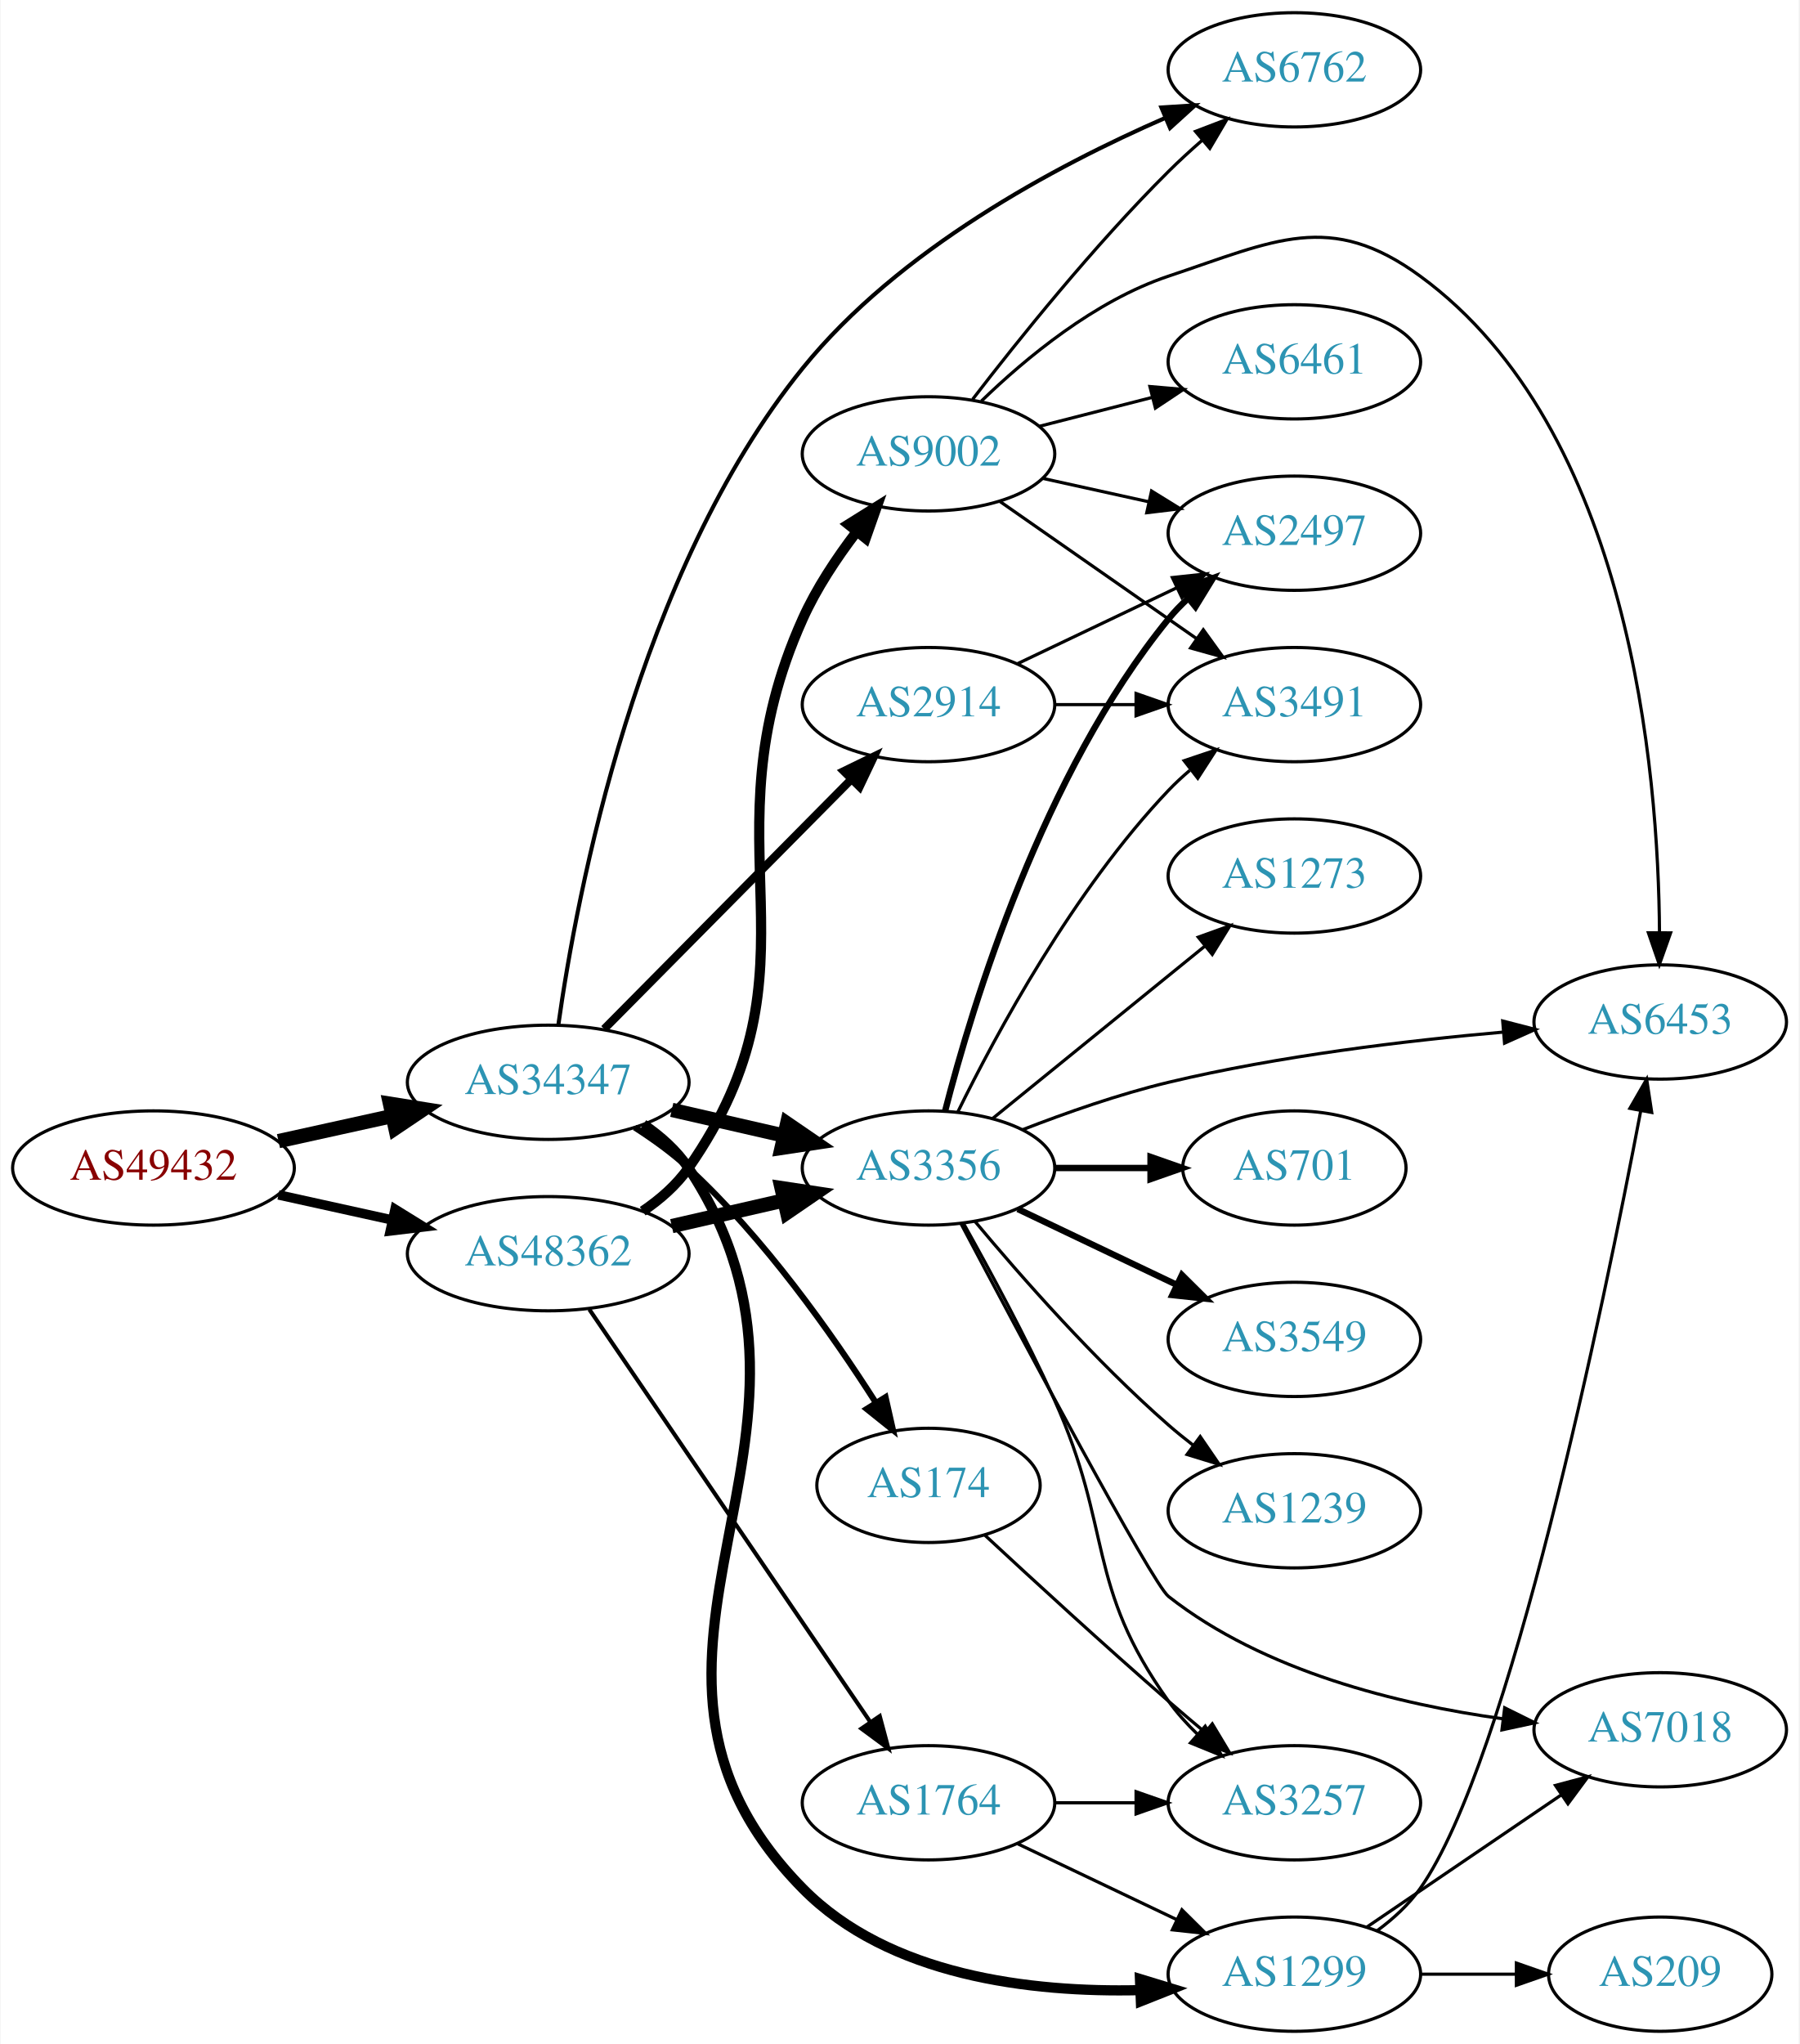
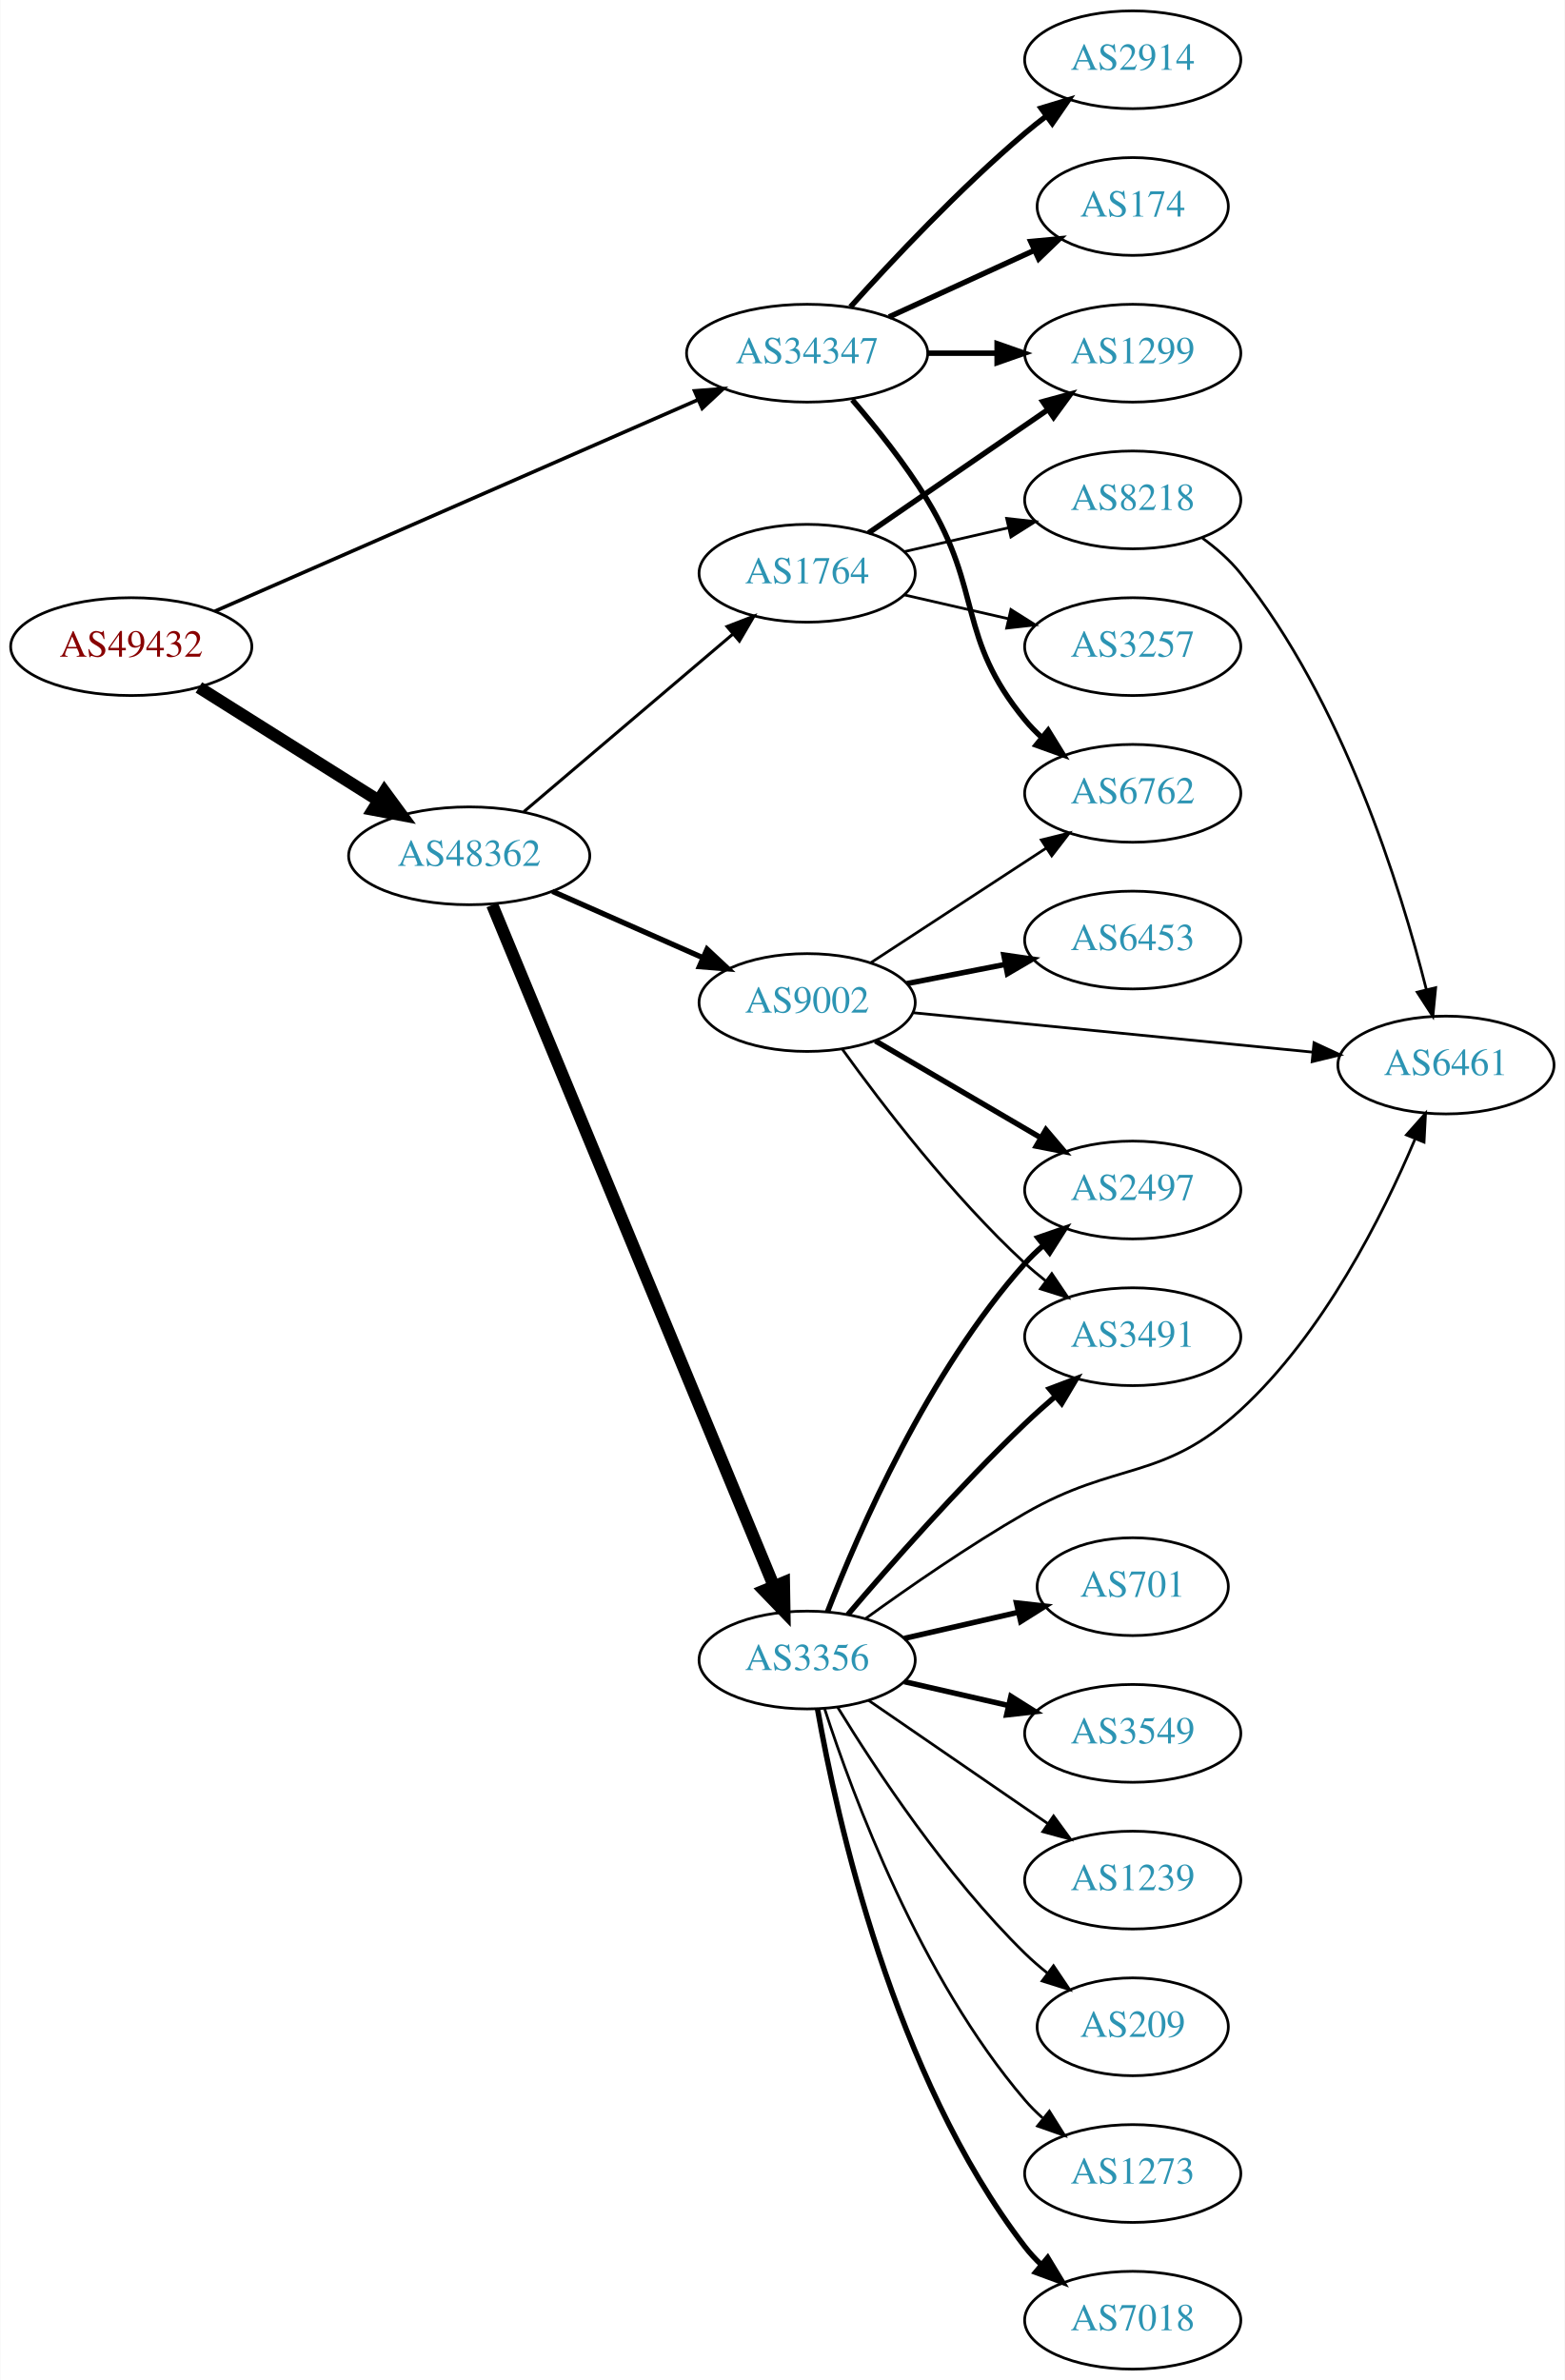
- <svg xmlns="http://www.w3.org/2000/svg" xmlns:xlink="http://www.w3.org/1999/xlink" width="567pt" height="644pt" viewBox="0.00 0.00 566.66 644.00">
-   <g id="graph0" class="graph" transform="scale(1 1) rotate(0) translate(4 640)">
-     <polygon fill="white" stroke="none" points="-4,4 -4,-640 562.663,-640 562.663,4 -4,4" />
+ <svg xmlns="http://www.w3.org/2000/svg" xmlns:xlink="http://www.w3.org/1999/xlink" width="576pt" height="876pt" viewBox="0.00 0.00 575.76 876.00">
+   <g id="graph0" class="graph" transform="scale(1 1) rotate(0) translate(4 872)">
+     <polygon fill="white" stroke="none" points="-4,4 -4,-872 571.762,-872 571.762,4 -4,4" />
    <g id="node1" class="node">
      <g id="a_node1">
        <a xlink:href="/asn/49432" xlink:title="AS49432 ~ schallert.com e.U. [AT]">
-           <ellipse fill="#ffffff" stroke="black" cx="44.196" cy="-272" rx="44.393" ry="18" />
-           <text text-anchor="middle" x="44.196" y="-268.3" font-family="Times,serif" font-size="14.00" fill="#880000">AS49432</text>
+           <ellipse fill="#ffffff" stroke="black" cx="44.196" cy="-634" rx="44.393" ry="18" />
+           <text text-anchor="middle" x="44.196" y="-630.3" font-family="Times,serif" font-size="14.00" fill="#880000">AS49432</text>
        </a>
      </g>
    </g>
    <g id="node2" class="node">
      <g id="a_node2">
        <a xlink:href="/asn/34347" xlink:title="AS34347 ~ HALLAG Kommunal GmbH [AT]">
-           <ellipse fill="#ffffff" stroke="black" cx="168.588" cy="-299" rx="44.393" ry="18" />
-           <text text-anchor="middle" x="168.588" y="-295.3" font-family="Times,serif" font-size="14.00" fill="#2c94b3">AS34347</text>
+           <ellipse fill="#ffffff" stroke="black" cx="292.98" cy="-742" rx="44.393" ry="18" />
+           <text text-anchor="middle" x="292.98" y="-738.3" font-family="Times,serif" font-size="14.00" fill="#2c94b3">AS34347</text>
        </a>
      </g>
    </g>
    <g id="edge1" class="edge">
-       <path fill="none" stroke="black" stroke-width="4.5" d="M83.586,-280.469C94.978,-282.982 107.6,-285.767 119.525,-288.397" />
-       <polygon fill="black" stroke="black" stroke-width="4.5" points="118.721,-292.252 129.335,-290.561 120.418,-284.562 118.721,-292.252" />
+       <path fill="none" stroke="black" stroke-width="1.333" d="M74.964,-647.027C119.433,-666.488 203.256,-703.172 252.699,-724.809" />
+       <polygon fill="black" stroke="black" stroke-width="1.333" points="251.542,-728.124 262.107,-728.926 254.349,-721.711 251.542,-728.124" />
    </g>
    <g id="node3" class="node">
      <g id="a_node3">
        <a xlink:href="/asn/48362" xlink:title="AS48362 ~ Stadtwerke Feldkirch [AT]">
-           <ellipse fill="#ffffff" stroke="black" cx="168.588" cy="-245" rx="44.393" ry="18" />
-           <text text-anchor="middle" x="168.588" y="-241.3" font-family="Times,serif" font-size="14.00" fill="#2c94b3">AS48362</text>
+           <ellipse fill="#ffffff" stroke="black" cx="168.588" cy="-557" rx="44.393" ry="18" />
+           <text text-anchor="middle" x="168.588" y="-553.3" font-family="Times,serif" font-size="14.00" fill="#2c94b3">AS48362</text>
        </a>
      </g>
    </g>
    <g id="edge2" class="edge">
-       <path fill="none" stroke="black" stroke-width="3" d="M83.586,-263.531C94.978,-261.018 107.6,-258.233 119.525,-255.603" />
-       <polygon fill="black" stroke="black" stroke-width="3" points="120.323,-259.011 129.335,-253.439 118.815,-252.175 120.323,-259.011" />
+       <path fill="none" stroke="black" stroke-width="4.5" d="M69.085,-618.971C87.955,-607.099 114.478,-590.413 135.249,-577.345" />
+       <polygon fill="black" stroke="black" stroke-width="4.5" points="137.392,-580.649 143.76,-571.991 133.198,-573.984 137.392,-580.649" />
    </g>
    <g id="node4" class="node">
      <g id="a_node4">
-         <a xlink:href="/asn/174" xlink:title="AS174 ~ Cogent Communications [US]">
-           <ellipse fill="#ffffff" stroke="black" cx="288.431" cy="-172" rx="35.194" ry="18" />
-           <text text-anchor="middle" x="288.431" y="-168.3" font-family="Times,serif" font-size="14.00" fill="#2c94b3">AS174</text>
+         <a xlink:href="/asn/2914" xlink:title="AS2914 ~ NTT America, Inc. [US]">
+           <ellipse fill="#ffffff" stroke="black" cx="412.823" cy="-850" rx="39.794" ry="18" />
+           <text text-anchor="middle" x="412.823" y="-846.3" font-family="Times,serif" font-size="14.00" fill="#2c94b3">AS2914</text>
        </a>
      </g>
    </g>
    <g id="edge3" class="edge">
-       <path fill="none" stroke="black" stroke-width="1.929" d="M195.837,-284.769C201.717,-281.004 207.709,-276.672 212.784,-272 236.632,-250.045 258.103,-219.593 271.829,-198.077" />
-       <polygon fill="black" stroke="black" stroke-width="1.929" points="274.887,-199.788 277.222,-189.454 268.952,-196.077 274.887,-199.788" />
+       <path fill="none" stroke="black" stroke-width="2" d="M308.913,-759.044C324.239,-776.097 349.175,-802.65 373.176,-823 375.674,-825.117 378.334,-827.232 381.045,-829.293" />
+       <polygon fill="black" stroke="black" stroke-width="2" points="379.082,-832.194 389.222,-835.266 383.212,-826.541 379.082,-832.194" />
    </g>
    <g id="node5" class="node">
      <g id="a_node5">
-         <a xlink:href="/asn/2914" xlink:title="AS2914 ~ NTT America, Inc. [US]">
-           <ellipse fill="#ffffff" stroke="black" cx="288.431" cy="-418" rx="39.794" ry="18" />
-           <text text-anchor="middle" x="288.431" y="-414.3" font-family="Times,serif" font-size="14.00" fill="#2c94b3">AS2914</text>
+         <a xlink:href="/asn/174" xlink:title="AS174 ~ Cogent Communications [US]">
+           <ellipse fill="#ffffff" stroke="black" cx="412.823" cy="-796" rx="35.194" ry="18" />
+           <text text-anchor="middle" x="412.823" y="-792.3" font-family="Times,serif" font-size="14.00" fill="#2c94b3">AS174</text>
        </a>
      </g>
    </g>
    <g id="edge4" class="edge">
-       <path fill="none" stroke="black" stroke-width="2.571" d="M186.222,-315.797C206.514,-336.289 240.95,-371.062 263.939,-394.278" />
-       <polygon fill="black" stroke="black" stroke-width="2.571" points="261.736,-397.027 271.26,-401.67 266.71,-392.102 261.736,-397.027" />
+       <path fill="none" stroke="black" stroke-width="2" d="M323.11,-755.348C339.327,-762.78 359.63,-772.083 376.72,-779.914" />
+       <polygon fill="black" stroke="black" stroke-width="2" points="375.288,-783.108 385.837,-784.092 378.204,-776.744 375.288,-783.108" />
    </g>
    <g id="node6" class="node">
      <g id="a_node6">
        <a xlink:href="/asn/1299" xlink:title="AS1299 ~ Telia Carrier [EU]">
-           <ellipse fill="#ffffff" stroke="black" cx="403.724" cy="-18" rx="39.794" ry="18" />
-           <text text-anchor="middle" x="403.724" y="-14.3" font-family="Times,serif" font-size="14.00" fill="#2c94b3">AS1299</text>
+           <ellipse fill="#ffffff" stroke="black" cx="412.823" cy="-742" rx="39.794" ry="18" />
+           <text text-anchor="middle" x="412.823" y="-738.3" font-family="Times,serif" font-size="14.00" fill="#2c94b3">AS1299</text>
        </a>
      </g>
    </g>
    <g id="edge5" class="edge">
-       <path fill="none" stroke="black" stroke-width="3.214" d="M198.566,-285.739C204.039,-282.015 209.172,-277.457 212.784,-272 269.167,-186.821 177.146,-117.819 248.784,-45 275.945,-17.392 320.673,-12.176 354.936,-12.966" />
-       <polygon fill="black" stroke="black" stroke-width="3.214" points="355.068,-16.474 365.202,-13.385 355.354,-9.48 355.068,-16.474" />
+       <path fill="none" stroke="black" stroke-width="2" d="M337.191,-742C345.504,-742 354.267,-742 362.749,-742" />
+       <polygon fill="black" stroke="black" stroke-width="2" points="362.908,-745.5 372.908,-742 362.908,-738.5 362.908,-745.5" />
    </g>
    <g id="node7" class="node">
      <g id="a_node7">
        <a xlink:href="/asn/6762" xlink:title="AS6762 ~ TELECOM ITALIA SPARKLE S.p.A. [IT]">
-           <ellipse fill="#ffffff" stroke="black" cx="403.724" cy="-618" rx="39.794" ry="18" />
-           <text text-anchor="middle" x="403.724" y="-614.3" font-family="Times,serif" font-size="14.00" fill="#2c94b3">AS6762</text>
+           <ellipse fill="#ffffff" stroke="black" cx="412.823" cy="-580" rx="39.794" ry="18" />
+           <text text-anchor="middle" x="412.823" y="-576.3" font-family="Times,serif" font-size="14.00" fill="#2c94b3">AS6762</text>
        </a>
      </g>
    </g>
    <g id="edge6" class="edge">
-       <path fill="none" stroke="black" stroke-width="1.286" d="M171.775,-317.041C177.553,-358.001 196.542,-459.465 248.784,-524 279.04,-561.375 328.389,-587.735 363.038,-602.846" />
-       <polygon fill="black" stroke="black" stroke-width="1.286" points="361.82,-606.131 372.393,-606.809 364.551,-599.685 361.82,-606.131" />
+       <path fill="none" stroke="black" stroke-width="2" d="M309.589,-724.847C318.392,-714.629 329.191,-701.129 337.176,-688 357.649,-654.342 348.112,-637.394 373.176,-607 375.032,-604.75 377.119,-602.604 379.338,-600.576" />
+       <polygon fill="black" stroke="black" stroke-width="2" points="381.686,-603.177 387.242,-594.156 377.273,-597.744 381.686,-603.177" />
    </g>
    <g id="node8" class="node">
      <g id="a_node8">
-         <a xlink:href="/asn/3356" xlink:title="AS3356 ~ Level 3 Parent, LLC [US]">
-           <ellipse fill="#ffffff" stroke="black" cx="288.431" cy="-272" rx="39.794" ry="18" />
-           <text text-anchor="middle" x="288.431" y="-268.3" font-family="Times,serif" font-size="14.00" fill="#2c94b3">AS3356</text>
+         <a xlink:href="/asn/1764" xlink:title="AS1764 ~ NEXTLAYER-AS [AT]">
+           <ellipse fill="#ffffff" stroke="black" cx="292.98" cy="-661" rx="39.794" ry="18" />
+           <text text-anchor="middle" x="292.98" y="-657.3" font-family="Times,serif" font-size="14.00" fill="#2c94b3">AS1764</text>
        </a>
      </g>
    </g>
    <g id="edge7" class="edge">
-       <path fill="none" stroke="black" stroke-width="4.5" d="M207.523,-290.308C218.764,-287.733 231.176,-284.889 242.799,-282.226" />
-       <polygon fill="black" stroke="black" stroke-width="4.5" points="243.893,-286.015 252.761,-279.943 242.134,-278.339 243.893,-286.015" />
-     </g>
-     <g id="edge8" class="edge">
-       <path fill="none" stroke="black" stroke-width="4.5" d="M207.523,-253.692C218.764,-256.267 231.176,-259.111 242.799,-261.774" />
-       <polygon fill="black" stroke="black" stroke-width="4.5" points="242.134,-265.661 252.761,-264.057 243.893,-257.985 242.134,-265.661" />
+       <path fill="none" stroke="black" stroke-width="1.125" d="M188.712,-573.25C209.401,-590.83 242.523,-618.975 265.661,-638.636" />
+       <polygon fill="black" stroke="black" stroke-width="1.125" points="263.505,-641.396 273.392,-645.205 268.038,-636.062 263.505,-641.396" />
    </g>
    <g id="node9" class="node">
      <g id="a_node9">
        <a xlink:href="/asn/9002" xlink:title="AS9002 ~ RETN Limited [EU]">
-           <ellipse fill="#ffffff" stroke="black" cx="288.431" cy="-497" rx="39.794" ry="18" />
-           <text text-anchor="middle" x="288.431" y="-493.3" font-family="Times,serif" font-size="14.00" fill="#2c94b3">AS9002</text>
-         </a>
-       </g>
-     </g>
-     <g id="edge9" class="edge">
-       <path fill="none" stroke="black" stroke-width="3.214" d="M198.369,-258.395C203.854,-262.11 209.042,-266.631 212.784,-272 257.689,-336.432 216.606,-373.359 248.784,-445 253.094,-454.595 259.412,-464.119 265.696,-472.344" />
-       <polygon fill="black" stroke="black" stroke-width="3.214" points="263.162,-474.778 272.147,-480.392 268.624,-470.4 263.162,-474.778" />
+           <ellipse fill="#ffffff" stroke="black" cx="292.98" cy="-503" rx="39.794" ry="18" />
+           <text text-anchor="middle" x="292.98" y="-499.3" font-family="Times,serif" font-size="14.00" fill="#2c94b3">AS9002</text>
+         </a>
+       </g>
+     </g>
+     <g id="edge8" class="edge">
+       <path fill="none" stroke="black" stroke-width="1.969" d="M199.216,-543.928C215.81,-536.607 236.67,-527.403 254.403,-519.579" />
+       <polygon fill="black" stroke="black" stroke-width="1.969" points="256.151,-522.634 263.887,-515.395 253.325,-516.23 256.151,-522.634" />
    </g>
    <g id="node10" class="node">
      <g id="a_node10">
-         <a xlink:href="/asn/1764" xlink:title="AS1764 ~ NEXTLAYER-AS [AT]">
-           <ellipse fill="#ffffff" stroke="black" cx="288.431" cy="-72" rx="39.794" ry="18" />
-           <text text-anchor="middle" x="288.431" y="-68.3" font-family="Times,serif" font-size="14.00" fill="#2c94b3">AS1764</text>
+         <a xlink:href="/asn/3356" xlink:title="AS3356 ~ Level 3 Parent, LLC [US]">
+           <ellipse fill="#ffffff" stroke="black" cx="292.98" cy="-261" rx="39.794" ry="18" />
+           <text text-anchor="middle" x="292.98" y="-257.3" font-family="Times,serif" font-size="14.00" fill="#2c94b3">AS3356</text>
+         </a>
+       </g>
+     </g>
+     <g id="edge9" class="edge">
+       <path fill="none" stroke="black" stroke-width="4.5" d="M177.06,-538.929C197.764,-488.857 255.97,-348.09 280.67,-288.355" />
+       <polygon fill="black" stroke="black" stroke-width="4.5" points="284.424,-289.58 284.606,-278.834 277.146,-286.571 284.424,-289.58" />
+     </g>
+     <g id="edge11" class="edge">
+       <path fill="none" stroke="black" stroke-width="2" d="M315.595,-675.857C334.083,-688.565 360.897,-706.995 381.526,-721.175" />
+       <polygon fill="black" stroke="black" stroke-width="2" points="379.723,-724.183 389.947,-726.963 383.688,-718.414 379.723,-724.183" />
+     </g>
+     <g id="node11" class="node">
+       <g id="a_node11">
+         <a xlink:href="/asn/3257" xlink:title="AS3257 ~ GTT [DE]">
+           <ellipse fill="#ffffff" stroke="black" cx="412.823" cy="-634" rx="39.794" ry="18" />
+           <text text-anchor="middle" x="412.823" y="-630.3" font-family="Times,serif" font-size="14.00" fill="#2c94b3">AS3257</text>
        </a>
      </g>
    </g>
    <g id="edge10" class="edge">
-       <path fill="none" stroke="black" stroke-width="1.286" d="M181.536,-227.46C202.466,-196.734 245.834,-133.066 270.075,-97.479" />
-       <polygon fill="black" stroke="black" stroke-width="1.286" points="273.064,-99.309 275.801,-89.074 267.278,-95.368 273.064,-99.309" />
+       <path fill="none" stroke="black" d="M328.7,-653.045C340.7,-650.296 354.32,-647.175 367.013,-644.267" />
+       <polygon fill="black" stroke="black" points="367.979,-647.636 376.945,-641.991 366.415,-640.813 367.979,-647.636" />
+     </g>
+     <g id="node12" class="node">
+       <g id="a_node12">
+         <a xlink:href="/asn/8218" xlink:title="AS8218 ~ legacy Neotelecoms [FR]">
+           <ellipse fill="#ffffff" stroke="black" cx="412.823" cy="-688" rx="39.794" ry="18" />
+           <text text-anchor="middle" x="412.823" y="-684.3" font-family="Times,serif" font-size="14.00" fill="#2c94b3">AS8218</text>
+         </a>
+       </g>
+     </g>
+     <g id="edge12" class="edge">
+       <path fill="none" stroke="black" d="M328.7,-668.955C340.7,-671.704 354.32,-674.825 367.013,-677.733" />
+       <polygon fill="black" stroke="black" points="366.415,-681.187 376.945,-680.009 367.979,-674.364 366.415,-681.187" />
+     </g>
+     <g id="edge13" class="edge">
+       <path fill="none" stroke="black" d="M316.423,-517.664C334.689,-529.599 360.665,-546.573 380.901,-559.795" />
+       <polygon fill="black" stroke="black" points="379.178,-562.85 389.464,-565.39 383.007,-556.99 379.178,-562.85" />
+     </g>
+     <g id="node13" class="node">
+       <g id="a_node13">
+         <a xlink:href="/asn/6461" xlink:title="AS6461 ~ Zayo Bandwidth [US]">
+           <ellipse fill="#ffffff" stroke="black" cx="528.116" cy="-480" rx="39.794" ry="18" />
+           <text text-anchor="middle" x="528.116" y="-476.3" font-family="Times,serif" font-size="14.00" fill="#2c94b3">AS6461</text>
+         </a>
+       </g>
+     </g>
+     <g id="edge14" class="edge">
+       <path fill="none" stroke="black" d="M331.957,-499.253C372.092,-495.294 435.494,-489.039 479.078,-484.739" />
+       <polygon fill="black" stroke="black" points="479.548,-488.21 489.156,-483.745 478.861,-481.244 479.548,-488.21" />
+     </g>
+     <g id="node14" class="node">
+       <g id="a_node14">
+         <a xlink:href="/asn/6453" xlink:title="AS6453 ~ TATA COMMUNICATIONS (AMERICA) INC [US]">
+           <ellipse fill="#ffffff" stroke="black" cx="412.823" cy="-526" rx="39.794" ry="18" />
+           <text text-anchor="middle" x="412.823" y="-522.3" font-family="Times,serif" font-size="14.00" fill="#2c94b3">AS6453</text>
+         </a>
+       </g>
+     </g>
+     <g id="edge15" class="edge">
+       <path fill="none" stroke="black" stroke-width="2" d="M329.657,-509.963C341.088,-512.194 353.91,-514.697 365.964,-517.049" />
+       <polygon fill="black" stroke="black" stroke-width="2" points="365.376,-520.501 375.861,-518.981 366.717,-513.63 365.376,-520.501" />
+     </g>
+     <g id="node15" class="node">
+       <g id="a_node15">
+         <a xlink:href="/asn/3491" xlink:title="AS3491 ~ PCCW Global, Inc. [US]">
+           <ellipse fill="#ffffff" stroke="black" cx="412.823" cy="-380" rx="39.794" ry="18" />
+           <text text-anchor="middle" x="412.823" y="-376.3" font-family="Times,serif" font-size="14.00" fill="#2c94b3">AS3491</text>
+         </a>
+       </g>
+     </g>
+     <g id="edge16" class="edge">
+       <path fill="none" stroke="black" d="M305.907,-485.855C320.426,-465.671 346.346,-431.767 373.176,-407 375.582,-404.779 378.18,-402.594 380.85,-400.486" />
+       <polygon fill="black" stroke="black" points="383.035,-403.222 388.962,-394.44 378.852,-397.609 383.035,-403.222" />
+     </g>
+     <g id="node16" class="node">
+       <g id="a_node16">
+         <a xlink:href="/asn/2497" xlink:title="AS2497 ~ Internet Initiative Japan Inc. [JP]">
+           <ellipse fill="#ffffff" stroke="black" cx="412.823" cy="-434" rx="39.794" ry="18" />
+           <text text-anchor="middle" x="412.823" y="-430.3" font-family="Times,serif" font-size="14.00" fill="#2c94b3">AS2497</text>
+         </a>
+       </g>
+     </g>
+     <g id="edge17" class="edge">
+       <path fill="none" stroke="black" stroke-width="2" d="M318.112,-488.87C335.667,-478.591 359.642,-464.553 378.947,-453.25" />
+       <polygon fill="black" stroke="black" stroke-width="2" points="380.863,-456.184 387.724,-448.111 377.326,-450.143 380.863,-456.184" />
+     </g>
+     <g id="edge19" class="edge">
+       <path fill="none" stroke="black" d="M314.597,-276.332C330.262,-287.663 352.557,-303.121 373.176,-315 407.038,-334.508 423.694,-326.558 452.469,-353 482.995,-381.05 504.791,-424.495 516.674,-452.593" />
+       <polygon fill="black" stroke="black" points="513.576,-454.264 520.602,-462.194 520.055,-451.614 513.576,-454.264" />
+     </g>
+     <g id="edge24" class="edge">
+       <path fill="none" stroke="black" stroke-width="2" d="M307.924,-277.673C323.256,-295.675 348.942,-324.876 373.176,-348 376.694,-351.356 380.515,-354.77 384.339,-358.057" />
+       <polygon fill="black" stroke="black" stroke-width="2" points="382.188,-360.821 392.099,-364.566 386.686,-355.458 382.188,-360.821" />
+     </g>
+     <g id="edge21" class="edge">
+       <path fill="none" stroke="black" stroke-width="2" d="M300.492,-278.806C311.831,-308.051 337.449,-366.997 373.176,-407 375.17,-409.232 377.382,-411.377 379.71,-413.415" />
+       <polygon fill="black" stroke="black" stroke-width="2" points="377.904,-416.448 387.921,-419.898 382.242,-410.954 377.904,-416.448" />
    </g>
    <g id="node17" class="node">
      <g id="a_node17">
-         <a xlink:href="/asn/3257" xlink:title="AS3257 ~ GTT [DE]">
-           <ellipse fill="#ffffff" stroke="black" cx="403.724" cy="-72" rx="39.794" ry="18" />
-           <text text-anchor="middle" x="403.724" y="-68.3" font-family="Times,serif" font-size="14.00" fill="#2c94b3">AS3257</text>
-         </a>
-       </g>
-     </g>
-     <g id="edge30" class="edge">
-       <path fill="none" stroke="black" d="M306.125,-156.376C321.12,-142.443 343.828,-121.589 364.077,-104 367.748,-100.812 371.655,-97.493 375.52,-94.251" />
-       <polygon fill="black" stroke="black" points="377.858,-96.859 383.309,-87.774 373.382,-91.477 377.858,-96.859" />
-     </g>
-     <g id="node13" class="node">
-       <g id="a_node13">
-         <a xlink:href="/asn/3491" xlink:title="AS3491 ~ PCCW Global, Inc. [US]">
-           <ellipse fill="#ffffff" stroke="black" cx="403.724" cy="-418" rx="39.794" ry="18" />
-           <text text-anchor="middle" x="403.724" y="-414.3" font-family="Times,serif" font-size="14.00" fill="#2c94b3">AS3491</text>
-         </a>
-       </g>
-     </g>
-     <g id="edge32" class="edge">
-       <path fill="none" stroke="black" d="M328.103,-418C336.306,-418 345.07,-418 353.602,-418" />
-       <polygon fill="black" stroke="black" points="353.841,-421.5 363.841,-418 353.841,-414.5 353.841,-421.5" />
-     </g>
-     <g id="node14" class="node">
-       <g id="a_node14">
-         <a xlink:href="/asn/2497" xlink:title="AS2497 ~ Internet Initiative Japan Inc. [JP]">
-           <ellipse fill="#ffffff" stroke="black" cx="403.724" cy="-472" rx="39.794" ry="18" />
-           <text text-anchor="middle" x="403.724" y="-468.3" font-family="Times,serif" font-size="14.00" fill="#2c94b3">AS2497</text>
-         </a>
-       </g>
-     </g>
-     <g id="edge31" class="edge">
-       <path fill="none" stroke="black" d="M316.567,-430.934C331.561,-438.081 350.382,-447.052 366.605,-454.785" />
-       <polygon fill="black" stroke="black" points="365.276,-458.028 375.809,-459.171 368.288,-451.709 365.276,-458.028" />
-     </g>
-     <g id="node15" class="node">
-       <g id="a_node15">
        <a xlink:href="/asn/7018" xlink:title="AS7018 ~ AT&amp;T Services, Inc. [US]">
-           <ellipse fill="#ffffff" stroke="black" cx="519.017" cy="-95" rx="39.794" ry="18" />
-           <text text-anchor="middle" x="519.017" y="-91.3" font-family="Times,serif" font-size="14.00" fill="#2c94b3">AS7018</text>
-         </a>
-       </g>
-     </g>
-     <g id="edge27" class="edge">
-       <path fill="none" stroke="black" d="M426.568,-32.846C443.965,-44.67 468.513,-61.354 487.795,-74.46" />
-       <polygon fill="black" stroke="black" points="486.002,-77.473 496.24,-80.199 489.937,-71.683 486.002,-77.473" />
+           <ellipse fill="#ffffff" stroke="black" cx="412.823" cy="-18" rx="39.794" ry="18" />
+           <text text-anchor="middle" x="412.823" y="-14.3" font-family="Times,serif" font-size="14.00" fill="#2c94b3">AS7018</text>
+         </a>
+       </g>
+     </g>
+     <g id="edge18" class="edge">
+       <path fill="none" stroke="black" stroke-width="2" d="M296.798,-243.01C303.726,-203.565 324.683,-107.975 373.176,-45 374.955,-42.69 376.988,-40.5 379.168,-38.441" />
+       <polygon fill="black" stroke="black" stroke-width="2" points="381.525,-41.034 387.001,-31.964 377.064,-35.639 381.525,-41.034" />
+     </g>
+     <g id="node18" class="node">
+       <g id="a_node18">
+         <a xlink:href="/asn/701" xlink:title="AS701 ~ UUNET [US]">
+           <ellipse fill="#ffffff" stroke="black" cx="412.823" cy="-288" rx="35.194" ry="18" />
+           <text text-anchor="middle" x="412.823" y="-284.3" font-family="Times,serif" font-size="14.00" fill="#2c94b3">AS701</text>
+         </a>
+       </g>
+     </g>
+     <g id="edge20" class="edge">
+       <path fill="none" stroke="black" stroke-width="2" d="M328.7,-268.955C341.792,-271.955 356.814,-275.396 370.455,-278.522" />
+       <polygon fill="black" stroke="black" stroke-width="2" points="370.033,-282.016 380.562,-280.838 371.597,-275.193 370.033,-282.016" />
    </g>
    <g id="node19" class="node">
      <g id="a_node19">
-         <a xlink:href="/asn/6453" xlink:title="AS6453 ~ TATA COMMUNICATIONS (AMERICA) INC [US]">
-           <ellipse fill="#ffffff" stroke="black" cx="519.017" cy="-318" rx="39.794" ry="18" />
-           <text text-anchor="middle" x="519.017" y="-314.3" font-family="Times,serif" font-size="14.00" fill="#2c94b3">AS6453</text>
-         </a>
-       </g>
-     </g>
-     <g id="edge28" class="edge">
-       <path fill="none" stroke="black" d="M429.859,-31.733C434.925,-35.47 439.787,-39.916 443.37,-45 471.609,-85.066 501.173,-228.507 512.843,-289.85" />
-       <polygon fill="black" stroke="black" points="509.459,-290.79 514.748,-299.971 516.338,-289.496 509.459,-290.79" />
+         <a xlink:href="/asn/3549" xlink:title="AS3549 ~ Level 3 Parent, LLC [US]">
+           <ellipse fill="#ffffff" stroke="black" cx="412.823" cy="-234" rx="39.794" ry="18" />
+           <text text-anchor="middle" x="412.823" y="-230.3" font-family="Times,serif" font-size="14.00" fill="#2c94b3">AS3549</text>
+         </a>
+       </g>
+     </g>
+     <g id="edge22" class="edge">
+       <path fill="none" stroke="black" stroke-width="2" d="M328.7,-253.045C340.7,-250.296 354.32,-247.175 367.013,-244.267" />
+       <polygon fill="black" stroke="black" stroke-width="2" points="367.979,-247.636 376.945,-241.991 366.415,-240.813 367.979,-247.636" />
+     </g>
+     <g id="node20" class="node">
+       <g id="a_node20">
+         <a xlink:href="/asn/1239" xlink:title="AS1239 ~ Sprint [US]">
+           <ellipse fill="#ffffff" stroke="black" cx="412.823" cy="-180" rx="39.794" ry="18" />
+           <text text-anchor="middle" x="412.823" y="-176.3" font-family="Times,serif" font-size="14.00" fill="#2c94b3">AS1239</text>
+         </a>
+       </g>
+     </g>
+     <g id="edge23" class="edge">
+       <path fill="none" stroke="black" d="M315.595,-246.143C334.083,-233.435 360.897,-215.005 381.526,-200.825" />
+       <polygon fill="black" stroke="black" points="383.688,-203.586 389.947,-195.037 379.723,-197.817 383.688,-203.586" />
    </g>
    <g id="node21" class="node">
      <g id="a_node21">
        <a xlink:href="/asn/209" xlink:title="AS209 ~ CenturyLink Communications, LLC [US]">
-           <ellipse fill="#ffffff" stroke="black" cx="519.017" cy="-18" rx="35.194" ry="18" />
-           <text text-anchor="middle" x="519.017" y="-14.3" font-family="Times,serif" font-size="14.00" fill="#2c94b3">AS209</text>
-         </a>
-       </g>
-     </g>
-     <g id="edge29" class="edge">
-       <path fill="none" stroke="black" d="M443.396,-18C453.101,-18 463.592,-18 473.555,-18" />
-       <polygon fill="black" stroke="black" points="473.691,-21.5 483.691,-18 473.691,-14.5 473.691,-21.5" />
-     </g>
-     <g id="node11" class="node">
-       <g id="a_node11">
-         <a xlink:href="/asn/701" xlink:title="AS701 ~ UUNET [US]">
-           <ellipse fill="#ffffff" stroke="black" cx="403.724" cy="-272" rx="35.194" ry="18" />
-           <text text-anchor="middle" x="403.724" y="-268.3" font-family="Times,serif" font-size="14.00" fill="#2c94b3">AS701</text>
-         </a>
-       </g>
-     </g>
-     <g id="edge11" class="edge">
-       <path fill="none" stroke="black" stroke-width="2" d="M328.103,-272C337.808,-272 348.299,-272 358.262,-272" />
-       <polygon fill="black" stroke="black" stroke-width="2" points="358.398,-275.5 368.398,-272 358.398,-268.5 358.398,-275.5" />
-     </g>
-     <g id="node12" class="node">
-       <g id="a_node12">
-         <a xlink:href="/asn/3549" xlink:title="AS3549 ~ Level 3 Parent, LLC [US]">
-           <ellipse fill="#ffffff" stroke="black" cx="403.724" cy="-218" rx="39.794" ry="18" />
-           <text text-anchor="middle" x="403.724" y="-214.3" font-family="Times,serif" font-size="14.00" fill="#2c94b3">AS3549</text>
-         </a>
-       </g>
-     </g>
-     <g id="edge12" class="edge">
-       <path fill="none" stroke="black" stroke-width="2" d="M316.567,-259.066C331.561,-251.919 350.382,-242.948 366.605,-235.215" />
-       <polygon fill="black" stroke="black" stroke-width="2" points="368.288,-238.291 375.809,-230.829 365.276,-231.972 368.288,-238.291" />
-     </g>
-     <g id="edge13" class="edge">
-       <path fill="none" stroke="black" d="M297.663,-289.652C309.753,-314.305 334.152,-359.553 364.077,-391 366.14,-393.168 368.402,-395.267 370.764,-397.273" />
-       <polygon fill="black" stroke="black" points="368.993,-400.329 379.037,-403.7 373.287,-394.801 368.993,-400.329" />
-     </g>
-     <g id="edge14" class="edge">
-       <path fill="none" stroke="black" stroke-width="2" d="M293.652,-289.905C302.241,-323.352 324.382,-396.329 364.077,-445 365.92,-447.26 367.999,-449.413 370.211,-451.446" />
-       <polygon fill="black" stroke="black" stroke-width="2" points="368.14,-454.274 378.104,-457.875 372.561,-448.846 368.14,-454.274" />
-     </g>
-     <g id="edge15" class="edge">
-       <path fill="none" stroke="black" d="M298.672,-254.443C317.483,-218.822 358.892,-141.075 364.077,-137 394.149,-113.369 436.557,-103.011 469.25,-98.483" />
-       <polygon fill="black" stroke="black" points="470.003,-101.916 479.495,-97.208 469.139,-94.97 470.003,-101.916" />
-     </g>
-     <g id="node16" class="node">
-       <g id="a_node16">
-         <a xlink:href="/asn/1239" xlink:title="AS1239 ~ Sprint [US]">
-           <ellipse fill="#ffffff" stroke="black" cx="403.724" cy="-164" rx="39.794" ry="18" />
-           <text text-anchor="middle" x="403.724" y="-160.3" font-family="Times,serif" font-size="14.00" fill="#2c94b3">AS1239</text>
-         </a>
-       </g>
-     </g>
-     <g id="edge16" class="edge">
-       <path fill="none" stroke="black" d="M303.061,-255.183C317.343,-238.071 340.89,-211.255 364.077,-191 366.543,-188.846 369.182,-186.706 371.879,-184.628" />
-       <polygon fill="black" stroke="black" points="374.052,-187.375 380.033,-178.63 369.904,-181.736 374.052,-187.375" />
-     </g>
-     <g id="edge17" class="edge">
-       <path fill="none" stroke="black" d="M299.429,-254.606C307.628,-240.005 319.276,-218.47 328.077,-199 346.676,-157.856 337.816,-140.73 364.077,-104 366.713,-100.313 369.874,-96.803 373.238,-93.55" />
-       <polygon fill="black" stroke="black" points="375.622,-96.114 380.8,-86.871 370.988,-90.868 375.622,-96.114" />
-     </g>
-     <g id="node18" class="node">
-       <g id="a_node18">
+           <ellipse fill="#ffffff" stroke="black" cx="412.823" cy="-126" rx="35.194" ry="18" />
+           <text text-anchor="middle" x="412.823" y="-122.3" font-family="Times,serif" font-size="14.00" fill="#2c94b3">AS209</text>
+         </a>
+       </g>
+     </g>
+     <g id="edge25" class="edge">
+       <path fill="none" stroke="black" d="M304.246,-243.56C318.055,-221.009 344.243,-181.278 373.176,-153 375.712,-150.522 378.495,-148.11 381.371,-145.812" />
+       <polygon fill="black" stroke="black" points="383.667,-148.465 389.587,-139.679 379.48,-142.856 383.667,-148.465" />
+     </g>
+     <g id="node22" class="node">
+       <g id="a_node22">
        <a xlink:href="/asn/1273" xlink:title="AS1273 ~ Vodafone Group PLC [EU]">
-           <ellipse fill="#ffffff" stroke="black" cx="403.724" cy="-364" rx="39.794" ry="18" />
-           <text text-anchor="middle" x="403.724" y="-360.3" font-family="Times,serif" font-size="14.00" fill="#2c94b3">AS1273</text>
-         </a>
-       </g>
-     </g>
-     <g id="edge18" class="edge">
-       <path fill="none" stroke="black" d="M308.649,-287.607C327.041,-302.542 354.961,-325.214 375.611,-341.983" />
-       <polygon fill="black" stroke="black" points="373.442,-344.73 383.411,-348.317 377.854,-339.296 373.442,-344.73" />
-     </g>
-     <g id="edge19" class="edge">
-       <path fill="none" stroke="black" d="M318.038,-284.054C331.746,-289.386 348.53,-295.279 364.077,-299 398.9,-307.335 439.079,-312.137 469.655,-314.828" />
-       <polygon fill="black" stroke="black" points="469.378,-318.317 479.635,-315.662 469.961,-311.341 469.378,-318.317" />
-     </g>
-     <g id="edge23" class="edge">
-       <path fill="none" stroke="black" d="M302.334,-514.189C316.58,-532.719 340.617,-562.688 364.077,-586 367.364,-589.266 370.953,-592.556 374.577,-595.719" />
-       <polygon fill="black" stroke="black" points="372.565,-598.602 382.462,-602.383 377.084,-593.255 372.565,-598.602" />
-     </g>
-     <g id="edge20" class="edge">
-       <path fill="none" stroke="black" d="M311.007,-481.955C328.567,-469.71 353.541,-452.295 372.996,-438.73" />
-       <polygon fill="black" stroke="black" points="375.027,-441.58 381.228,-432.989 371.023,-435.838 375.027,-441.58" />
-     </g>
-     <g id="edge24" class="edge">
-       <path fill="none" stroke="black" d="M324.347,-489.295C334.9,-486.967 346.639,-484.376 357.751,-481.924" />
-       <polygon fill="black" stroke="black" points="358.717,-485.295 367.728,-479.722 357.209,-478.46 358.717,-485.295" />
-     </g>
-     <g id="edge22" class="edge">
-       <path fill="none" stroke="black" d="M305.09,-513.629C319.069,-527.17 340.87,-545.263 364.077,-553 397.509,-564.146 414.928,-573.808 443.37,-553 509.492,-504.626 518.469,-397.237 518.788,-346.109" />
-       <polygon fill="black" stroke="black" points="522.288,-346.079 518.742,-336.095 515.288,-346.111 522.288,-346.079" />
-     </g>
-     <g id="node20" class="node">
-       <g id="a_node20">
-         <a xlink:href="/asn/6461" xlink:title="AS6461 ~ Zayo Bandwidth [US]">
-           <ellipse fill="#ffffff" stroke="black" cx="403.724" cy="-526" rx="39.794" ry="18" />
-           <text text-anchor="middle" x="403.724" y="-522.3" font-family="Times,serif" font-size="14.00" fill="#2c94b3">AS6461</text>
-         </a>
-       </g>
-     </g>
-     <g id="edge21" class="edge">
-       <path fill="none" stroke="black" d="M323.422,-505.701C334.625,-508.568 347.243,-511.798 359.063,-514.824" />
-       <polygon fill="black" stroke="black" points="358.201,-518.216 368.756,-517.305 359.936,-511.435 358.201,-518.216" />
-     </g>
-     <g id="edge25" class="edge">
-       <path fill="none" stroke="black" d="M316.567,-59.066C331.561,-51.919 350.382,-42.948 366.605,-35.215" />
-       <polygon fill="black" stroke="black" points="368.288,-38.291 375.809,-30.829 365.276,-31.972 368.288,-38.291" />
+           <ellipse fill="#ffffff" stroke="black" cx="412.823" cy="-72" rx="39.794" ry="18" />
+           <text text-anchor="middle" x="412.823" y="-68.3" font-family="Times,serif" font-size="14.00" fill="#2c94b3">AS1273</text>
+         </a>
+       </g>
    </g>
    <g id="edge26" class="edge">
-       <path fill="none" stroke="black" d="M328.103,-72C336.306,-72 345.07,-72 353.602,-72" />
-       <polygon fill="black" stroke="black" points="353.841,-75.5 363.841,-72 353.841,-68.5 353.841,-75.5" />
+       <path fill="none" stroke="black" d="M299.428,-243.009C309.742,-211.184 334.604,-144.073 373.176,-99 375.122,-96.726 377.3,-94.551 379.605,-92.493" />
+       <polygon fill="black" stroke="black" points="382.142,-94.947 387.774,-85.973 377.775,-89.476 382.142,-94.947" />
+     </g>
+     <g id="edge27" class="edge">
+       <path fill="none" stroke="black" d="M438.501,-673.922C443.59,-670.203 448.577,-665.852 452.469,-661 490.089,-614.104 511.358,-545.609 520.912,-507.747" />
+       <polygon fill="black" stroke="black" points="524.339,-508.467 523.3,-497.923 517.537,-506.814 524.339,-508.467" />
    </g>
  </g>
</svg>
